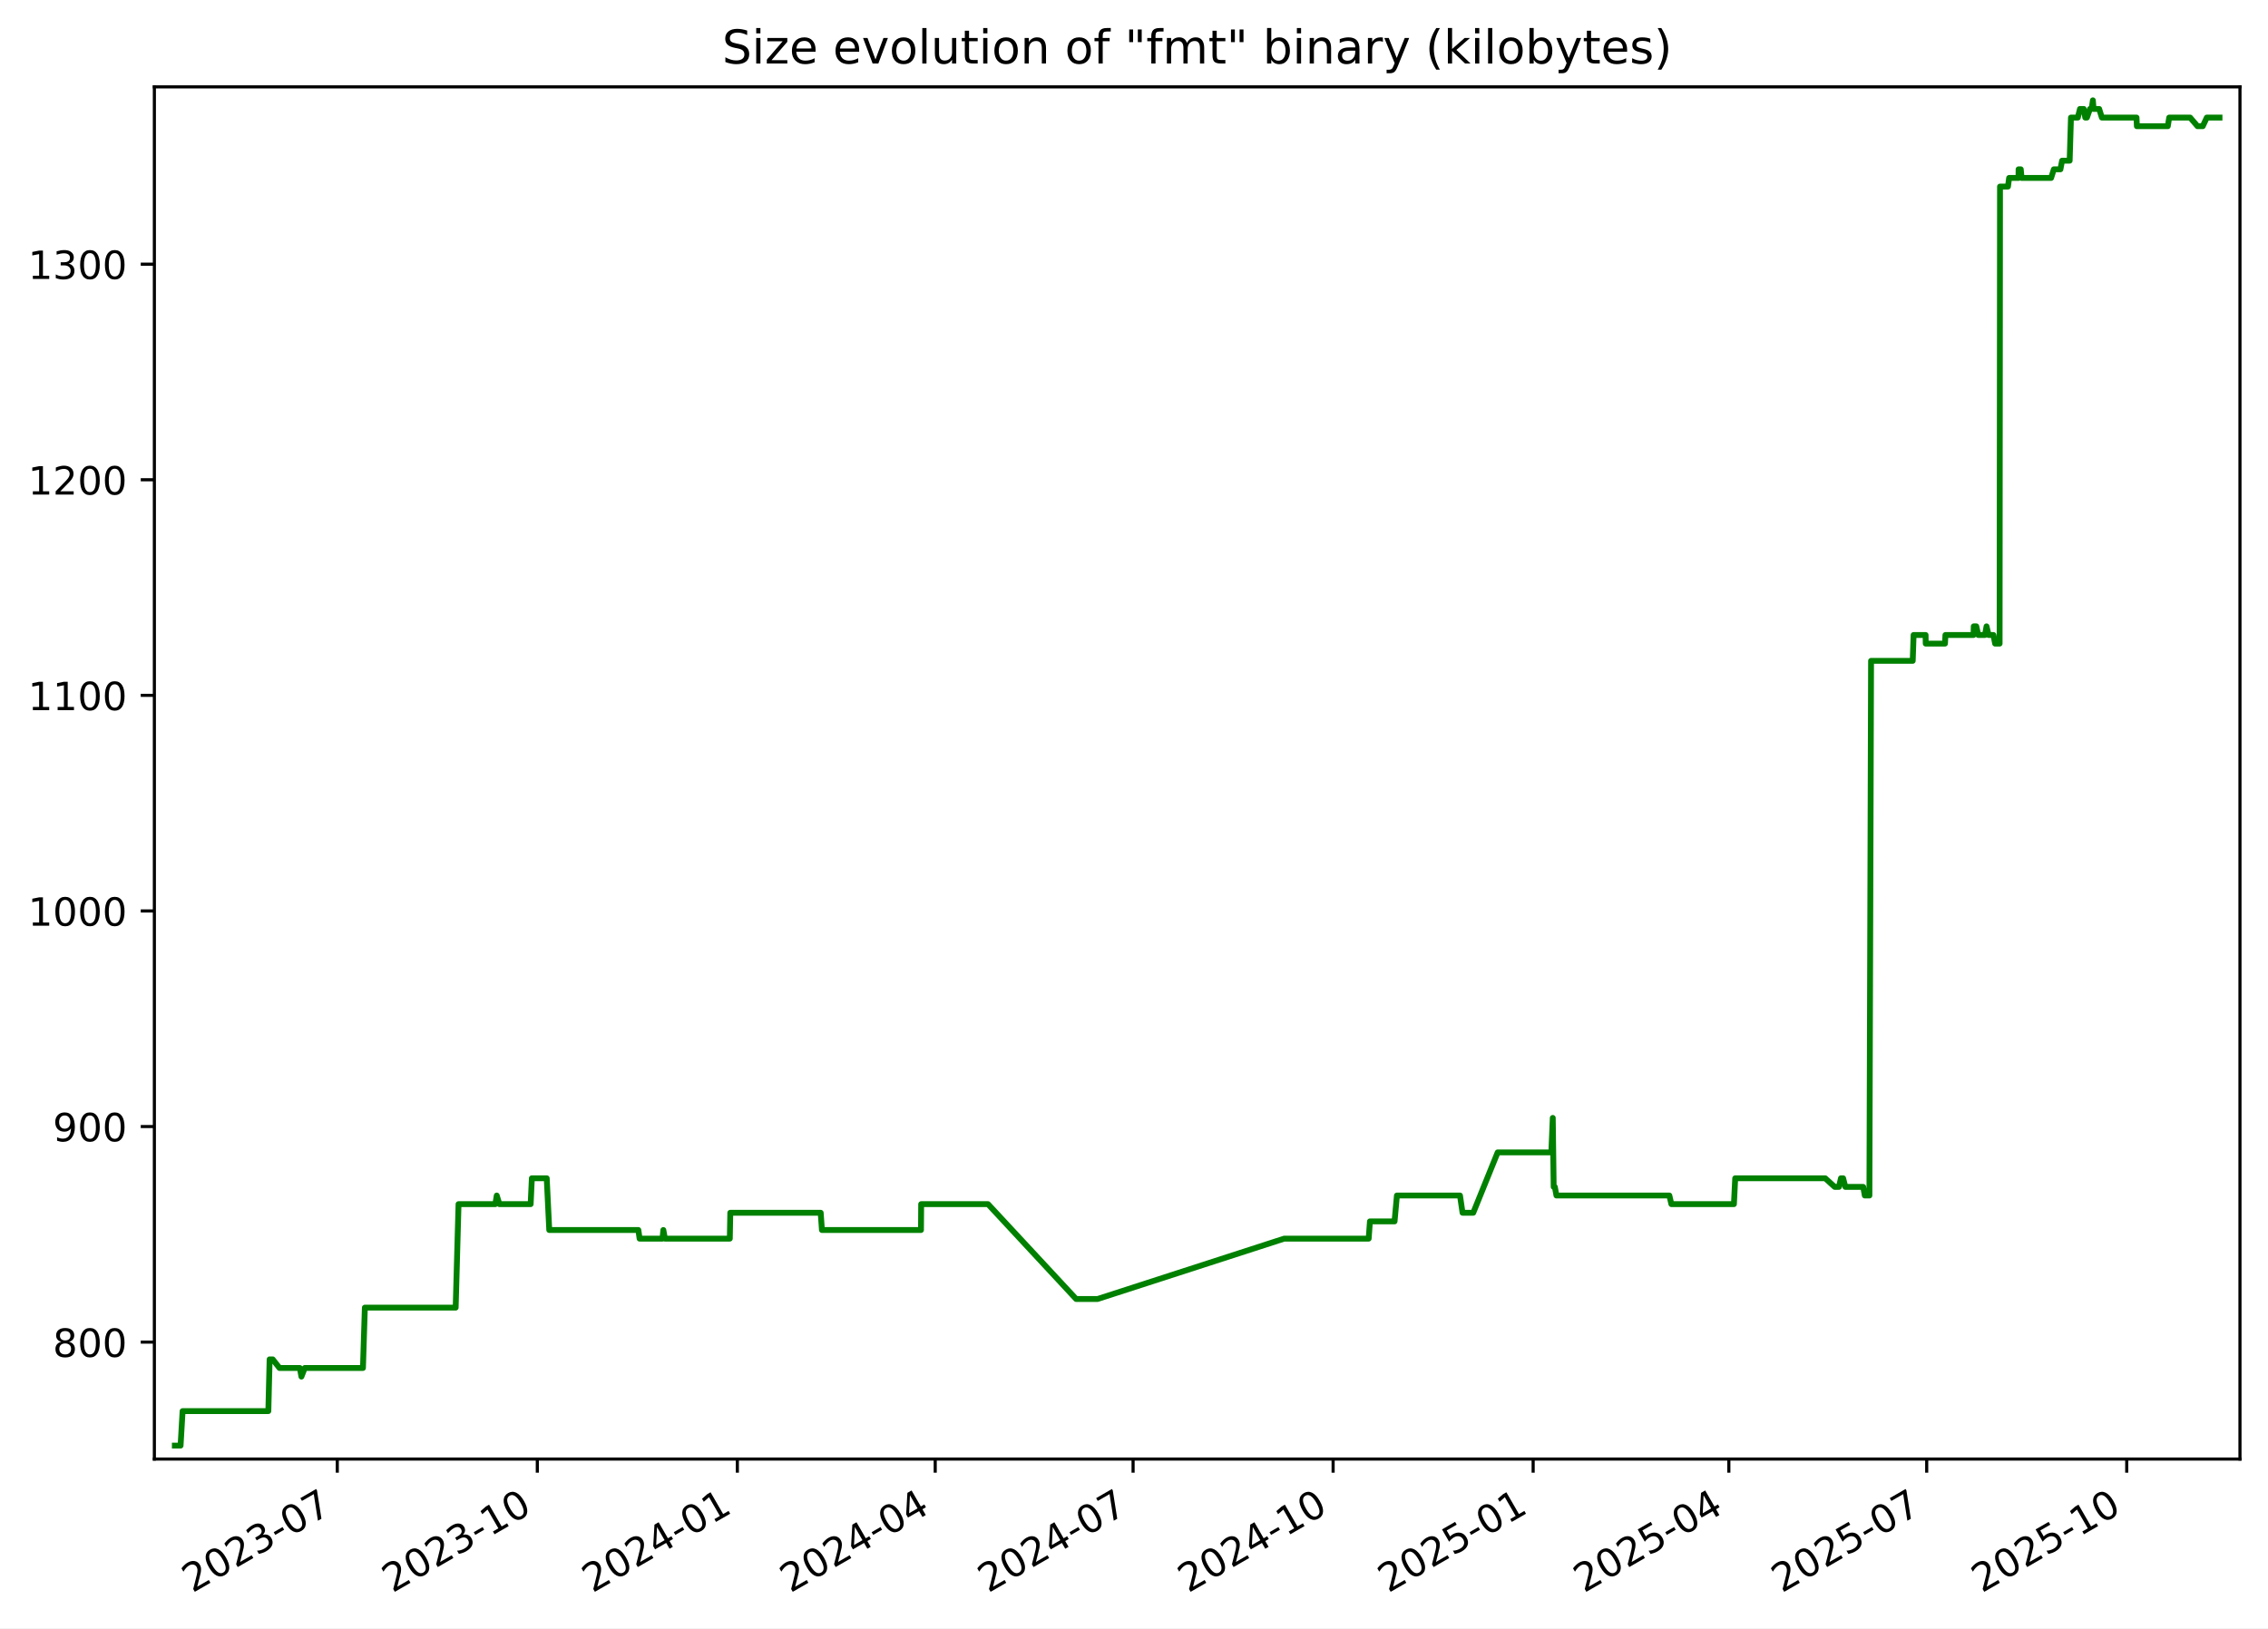
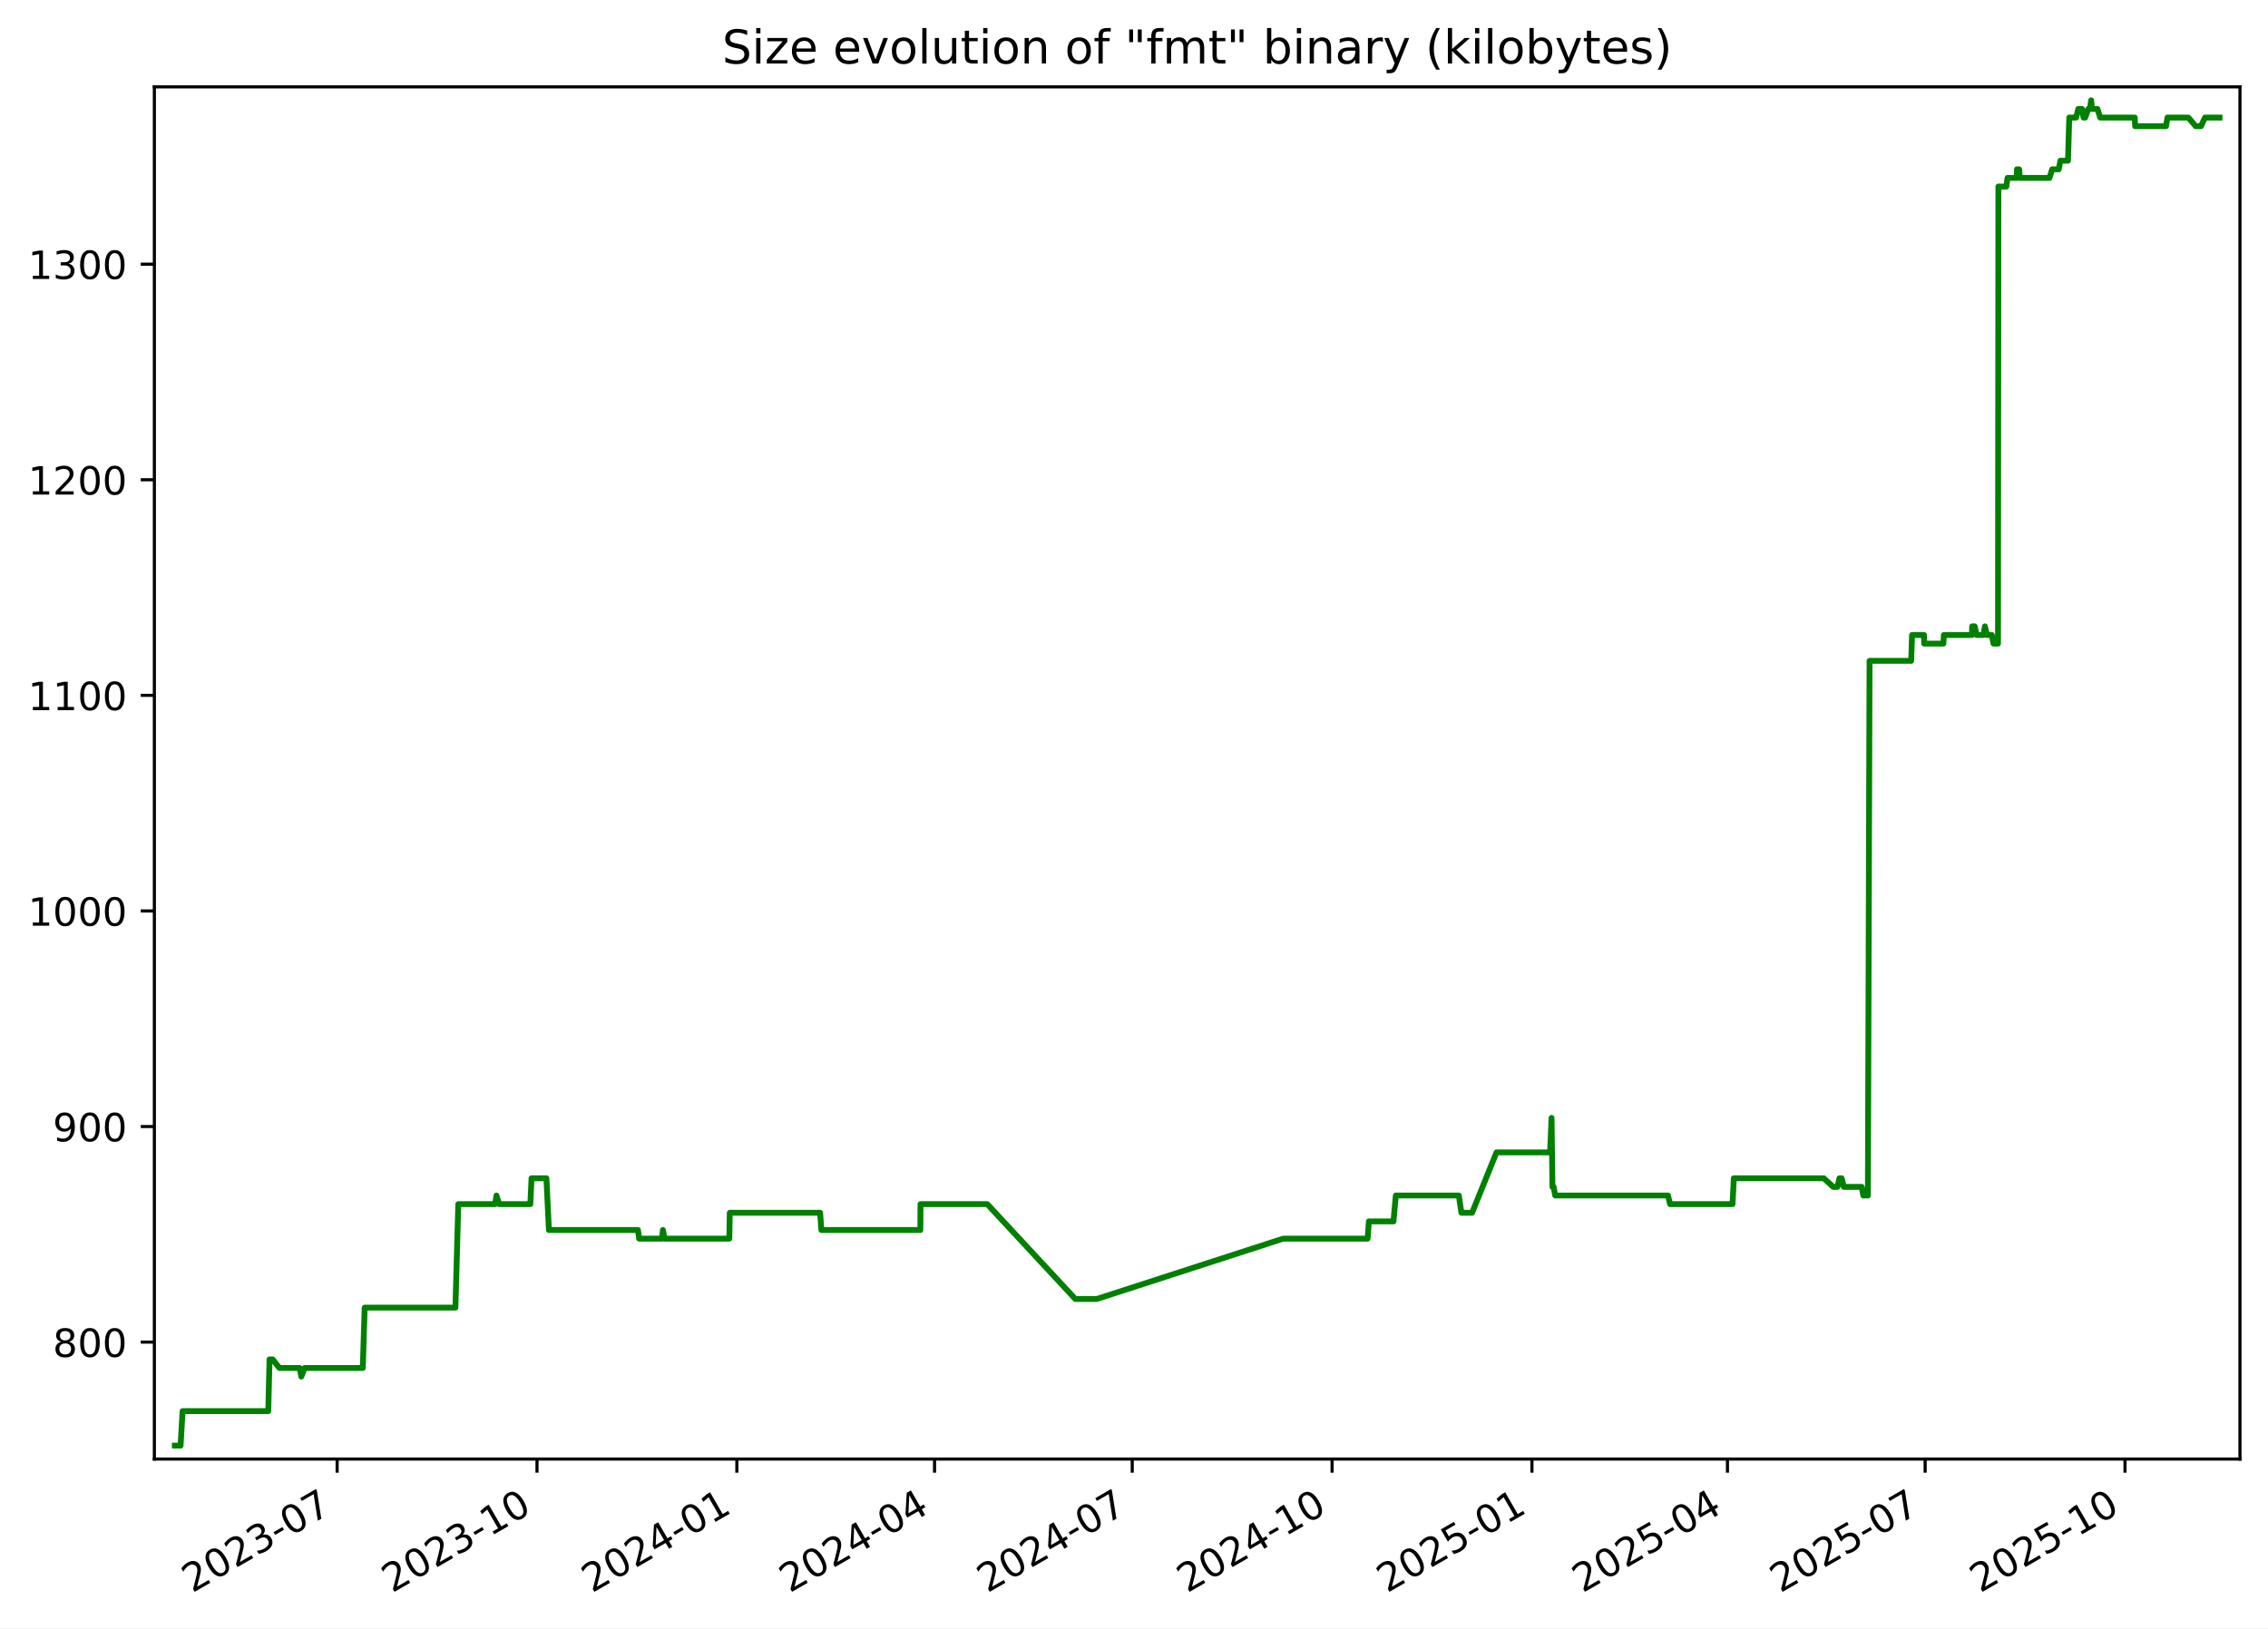
<svg xmlns="http://www.w3.org/2000/svg" xmlns:xlink="http://www.w3.org/1999/xlink" width="582.53pt" height="418.303pt" viewBox="0 0 582.53 418.303" version="1.1">
  <defs>
    <style type="text/css">*{stroke-linejoin: round; stroke-linecap: butt}</style>
  </defs>
  <g id="figure_1">
    <g id="patch_1">
      <path d="M -0 418.303  L 582.53 418.303  L 582.53 0  L -0 0  z " style="fill: #ffffff" />
    </g>
    <g id="axes_1">
      <g id="patch_2">
        <path d="M 39.65 374.83  L 575.33 374.83  L 575.33 22.318  L 39.65 22.318  z " style="fill: #ffffff" />
      </g>
      <g id="matplotlib.axis_1">
        <g id="xtick_1">
          <g id="line2d_1">
            <defs>
-               <path id="m90f5d7b981" d="M 0 0  L 0 3.5  " style="stroke: #000000; stroke-width: 0.8" />
+               <path id="mde4cfab98b" d="M 0 0  L 0 3.5  " style="stroke: #000000; stroke-width: 0.8" />
            </defs>
            <g>
-               <use xlink:href="#m90f5d7b981" x="86.631" y="374.83" style="stroke: #000000; stroke-width: 0.8" />
+               <use xlink:href="#mde4cfab98b" x="86.593" y="374.83" style="stroke: #000000; stroke-width: 0.8" />
            </g>
          </g>
          <g id="text_1">
-             <g transform="translate(49.40574 409.302) rotate(-30) scale(0.1 -0.1)">
+             <g transform="translate(49.36863 409.302) rotate(-30) scale(0.1 -0.1)">
              <defs>
                <path id="DejaVuSans-32" d="M 1228 531  L 3431 531  L 3431 0  L 469 0  L 469 531  Q 828 903 1448 1529  Q 2069 2156 2228 2338  Q 2531 2678 2651 2914  Q 2772 3150 2772 3378  Q 2772 3750 2511 3984  Q 2250 4219 1831 4219  Q 1534 4219 1204 4116  Q 875 4013 500 3803  L 500 4441  Q 881 4594 1212 4672  Q 1544 4750 1819 4750  Q 2544 4750 2975 4387  Q 3406 4025 3406 3419  Q 3406 3131 3298 2873  Q 3191 2616 2906 2266  Q 2828 2175 2409 1742  Q 1991 1309 1228 531  z " transform="scale(0.015625)" />
                <path id="DejaVuSans-30" d="M 2034 4250  Q 1547 4250 1301 3770  Q 1056 3291 1056 2328  Q 1056 1369 1301 889  Q 1547 409 2034 409  Q 2525 409 2770 889  Q 3016 1369 3016 2328  Q 3016 3291 2770 3770  Q 2525 4250 2034 4250  z M 2034 4750  Q 2819 4750 3233 4129  Q 3647 3509 3647 2328  Q 3647 1150 3233 529  Q 2819 -91 2034 -91  Q 1250 -91 836 529  Q 422 1150 422 2328  Q 422 3509 836 4129  Q 1250 4750 2034 4750  z " transform="scale(0.015625)" />
                <path id="DejaVuSans-33" d="M 2597 2516  Q 3050 2419 3304 2112  Q 3559 1806 3559 1356  Q 3559 666 3084 287  Q 2609 -91 1734 -91  Q 1441 -91 1130 -33  Q 819 25 488 141  L 488 750  Q 750 597 1062 519  Q 1375 441 1716 441  Q 2309 441 2620 675  Q 2931 909 2931 1356  Q 2931 1769 2642 2001  Q 2353 2234 1838 2234  L 1294 2234  L 1294 2753  L 1863 2753  Q 2328 2753 2575 2939  Q 2822 3125 2822 3475  Q 2822 3834 2567 4026  Q 2313 4219 1838 4219  Q 1578 4219 1281 4162  Q 984 4106 628 3988  L 628 4550  Q 988 4650 1302 4700  Q 1616 4750 1894 4750  Q 2613 4750 3031 4423  Q 3450 4097 3450 3541  Q 3450 3153 3228 2886  Q 3006 2619 2597 2516  z " transform="scale(0.015625)" />
                <path id="DejaVuSans-2d" d="M 313 2009  L 1997 2009  L 1997 1497  L 313 1497  L 313 2009  z " transform="scale(0.015625)" />
                <path id="DejaVuSans-37" d="M 525 4666  L 3525 4666  L 3525 4397  L 1831 0  L 1172 0  L 2766 4134  L 525 4134  L 525 4666  z " transform="scale(0.015625)" />
              </defs>
              <use xlink:href="#DejaVuSans-32" />
              <use xlink:href="#DejaVuSans-30" x="63.623" />
              <use xlink:href="#DejaVuSans-32" x="127.246" />
              <use xlink:href="#DejaVuSans-33" x="190.869" />
              <use xlink:href="#DejaVuSans-2d" x="254.492" />
              <use xlink:href="#DejaVuSans-30" x="290.576" />
              <use xlink:href="#DejaVuSans-37" x="354.199" />
            </g>
          </g>
        </g>
        <g id="xtick_2">
          <g id="line2d_2">
            <g>
-               <use xlink:href="#m90f5d7b981" x="138.009" y="374.83" style="stroke: #000000; stroke-width: 0.8" />
+               <use xlink:href="#mde4cfab98b" x="137.927" y="374.83" style="stroke: #000000; stroke-width: 0.8" />
            </g>
          </g>
          <g id="text_2">
-             <g transform="translate(100.7845 409.302) rotate(-30) scale(0.1 -0.1)">
+             <g transform="translate(100.7017 409.302) rotate(-30) scale(0.1 -0.1)">
              <defs>
                <path id="DejaVuSans-31" d="M 794 531  L 1825 531  L 1825 4091  L 703 3866  L 703 4441  L 1819 4666  L 2450 4666  L 2450 531  L 3481 531  L 3481 0  L 794 0  L 794 531  z " transform="scale(0.015625)" />
              </defs>
              <use xlink:href="#DejaVuSans-32" />
              <use xlink:href="#DejaVuSans-30" x="63.623" />
              <use xlink:href="#DejaVuSans-32" x="127.246" />
              <use xlink:href="#DejaVuSans-33" x="190.869" />
              <use xlink:href="#DejaVuSans-2d" x="254.492" />
              <use xlink:href="#DejaVuSans-31" x="290.576" />
              <use xlink:href="#DejaVuSans-30" x="354.199" />
            </g>
          </g>
        </g>
        <g id="xtick_3">
          <g id="line2d_3">
            <g>
-               <use xlink:href="#m90f5d7b981" x="189.388" y="374.83" style="stroke: #000000; stroke-width: 0.8" />
+               <use xlink:href="#mde4cfab98b" x="189.26" y="374.83" style="stroke: #000000; stroke-width: 0.8" />
            </g>
          </g>
          <g id="text_3">
-             <g transform="translate(152.1632 409.302) rotate(-30) scale(0.1 -0.1)">
+             <g transform="translate(152.0347 409.302) rotate(-30) scale(0.1 -0.1)">
              <defs>
                <path id="DejaVuSans-34" d="M 2419 4116  L 825 1625  L 2419 1625  L 2419 4116  z M 2253 4666  L 3047 4666  L 3047 1625  L 3713 1625  L 3713 1100  L 3047 1100  L 3047 0  L 2419 0  L 2419 1100  L 313 1100  L 313 1709  L 2253 4666  z " transform="scale(0.015625)" />
              </defs>
              <use xlink:href="#DejaVuSans-32" />
              <use xlink:href="#DejaVuSans-30" x="63.623" />
              <use xlink:href="#DejaVuSans-32" x="127.246" />
              <use xlink:href="#DejaVuSans-34" x="190.869" />
              <use xlink:href="#DejaVuSans-2d" x="254.492" />
              <use xlink:href="#DejaVuSans-30" x="290.576" />
              <use xlink:href="#DejaVuSans-31" x="354.199" />
            </g>
          </g>
        </g>
        <g id="xtick_4">
          <g id="line2d_4">
            <g>
-               <use xlink:href="#m90f5d7b981" x="240.208" y="374.83" style="stroke: #000000; stroke-width: 0.8" />
+               <use xlink:href="#mde4cfab98b" x="240.035" y="374.83" style="stroke: #000000; stroke-width: 0.8" />
            </g>
          </g>
          <g id="text_4">
-             <g transform="translate(202.9835 409.302) rotate(-30) scale(0.1 -0.1)">
+             <g transform="translate(202.8098 409.302) rotate(-30) scale(0.1 -0.1)">
              <use xlink:href="#DejaVuSans-32" />
              <use xlink:href="#DejaVuSans-30" x="63.623" />
              <use xlink:href="#DejaVuSans-32" x="127.246" />
              <use xlink:href="#DejaVuSans-34" x="190.869" />
              <use xlink:href="#DejaVuSans-2d" x="254.492" />
              <use xlink:href="#DejaVuSans-30" x="290.576" />
              <use xlink:href="#DejaVuSans-34" x="354.199" />
            </g>
          </g>
        </g>
        <g id="xtick_5">
          <g id="line2d_5">
            <g>
-               <use xlink:href="#m90f5d7b981" x="291.029" y="374.83" style="stroke: #000000; stroke-width: 0.8" />
+               <use xlink:href="#mde4cfab98b" x="290.81" y="374.83" style="stroke: #000000; stroke-width: 0.8" />
            </g>
          </g>
          <g id="text_5">
-             <g transform="translate(253.8038 409.302) rotate(-30) scale(0.1 -0.1)">
+             <g transform="translate(253.5849 409.302) rotate(-30) scale(0.1 -0.1)">
              <use xlink:href="#DejaVuSans-32" />
              <use xlink:href="#DejaVuSans-30" x="63.623" />
              <use xlink:href="#DejaVuSans-32" x="127.246" />
              <use xlink:href="#DejaVuSans-34" x="190.869" />
              <use xlink:href="#DejaVuSans-2d" x="254.492" />
              <use xlink:href="#DejaVuSans-30" x="290.576" />
              <use xlink:href="#DejaVuSans-37" x="354.199" />
            </g>
          </g>
        </g>
        <g id="xtick_6">
          <g id="line2d_6">
            <g>
-               <use xlink:href="#m90f5d7b981" x="342.407" y="374.83" style="stroke: #000000; stroke-width: 0.8" />
+               <use xlink:href="#mde4cfab98b" x="342.143" y="374.83" style="stroke: #000000; stroke-width: 0.8" />
            </g>
          </g>
          <g id="text_6">
-             <g transform="translate(305.1825 409.302) rotate(-30) scale(0.1 -0.1)">
+             <g transform="translate(304.918 409.302) rotate(-30) scale(0.1 -0.1)">
              <use xlink:href="#DejaVuSans-32" />
              <use xlink:href="#DejaVuSans-30" x="63.623" />
              <use xlink:href="#DejaVuSans-32" x="127.246" />
              <use xlink:href="#DejaVuSans-34" x="190.869" />
              <use xlink:href="#DejaVuSans-2d" x="254.492" />
              <use xlink:href="#DejaVuSans-31" x="290.576" />
              <use xlink:href="#DejaVuSans-30" x="354.199" />
            </g>
          </g>
        </g>
        <g id="xtick_7">
          <g id="line2d_7">
            <g>
-               <use xlink:href="#m90f5d7b981" x="393.786" y="374.83" style="stroke: #000000; stroke-width: 0.8" />
+               <use xlink:href="#mde4cfab98b" x="393.476" y="374.83" style="stroke: #000000; stroke-width: 0.8" />
            </g>
          </g>
          <g id="text_7">
-             <g transform="translate(356.5613 409.302) rotate(-30) scale(0.1 -0.1)">
+             <g transform="translate(356.251 409.302) rotate(-30) scale(0.1 -0.1)">
              <defs>
                <path id="DejaVuSans-35" d="M 691 4666  L 3169 4666  L 3169 4134  L 1269 4134  L 1269 2991  Q 1406 3038 1543 3061  Q 1681 3084 1819 3084  Q 2600 3084 3056 2656  Q 3513 2228 3513 1497  Q 3513 744 3044 326  Q 2575 -91 1722 -91  Q 1428 -91 1123 -41  Q 819 9 494 109  L 494 744  Q 775 591 1075 516  Q 1375 441 1709 441  Q 2250 441 2565 725  Q 2881 1009 2881 1497  Q 2881 1984 2565 2268  Q 2250 2553 1709 2553  Q 1456 2553 1204 2497  Q 953 2441 691 2322  L 691 4666  z " transform="scale(0.015625)" />
              </defs>
              <use xlink:href="#DejaVuSans-32" />
              <use xlink:href="#DejaVuSans-30" x="63.623" />
              <use xlink:href="#DejaVuSans-32" x="127.246" />
              <use xlink:href="#DejaVuSans-35" x="190.869" />
              <use xlink:href="#DejaVuSans-2d" x="254.492" />
              <use xlink:href="#DejaVuSans-30" x="290.576" />
              <use xlink:href="#DejaVuSans-31" x="354.199" />
            </g>
          </g>
        </g>
        <g id="xtick_8">
          <g id="line2d_8">
            <g>
-               <use xlink:href="#m90f5d7b981" x="444.048" y="374.83" style="stroke: #000000; stroke-width: 0.8" />
+               <use xlink:href="#mde4cfab98b" x="443.693" y="374.83" style="stroke: #000000; stroke-width: 0.8" />
            </g>
          </g>
          <g id="text_8">
-             <g transform="translate(406.8231 409.302) rotate(-30) scale(0.1 -0.1)">
+             <g transform="translate(406.4681 409.302) rotate(-30) scale(0.1 -0.1)">
              <use xlink:href="#DejaVuSans-32" />
              <use xlink:href="#DejaVuSans-30" x="63.623" />
              <use xlink:href="#DejaVuSans-32" x="127.246" />
              <use xlink:href="#DejaVuSans-35" x="190.869" />
              <use xlink:href="#DejaVuSans-2d" x="254.492" />
              <use xlink:href="#DejaVuSans-30" x="290.576" />
              <use xlink:href="#DejaVuSans-34" x="354.199" />
            </g>
          </g>
        </g>
        <g id="xtick_9">
          <g id="line2d_9">
            <g>
-               <use xlink:href="#m90f5d7b981" x="494.868" y="374.83" style="stroke: #000000; stroke-width: 0.8" />
+               <use xlink:href="#mde4cfab98b" x="494.468" y="374.83" style="stroke: #000000; stroke-width: 0.8" />
            </g>
          </g>
          <g id="text_9">
-             <g transform="translate(457.6433 409.302) rotate(-30) scale(0.1 -0.1)">
+             <g transform="translate(457.2432 409.302) rotate(-30) scale(0.1 -0.1)">
              <use xlink:href="#DejaVuSans-32" />
              <use xlink:href="#DejaVuSans-30" x="63.623" />
              <use xlink:href="#DejaVuSans-32" x="127.246" />
              <use xlink:href="#DejaVuSans-35" x="190.869" />
              <use xlink:href="#DejaVuSans-2d" x="254.492" />
              <use xlink:href="#DejaVuSans-30" x="290.576" />
              <use xlink:href="#DejaVuSans-37" x="354.199" />
            </g>
          </g>
        </g>
        <g id="xtick_10">
          <g id="line2d_10">
            <g>
-               <use xlink:href="#m90f5d7b981" x="546.247" y="374.83" style="stroke: #000000; stroke-width: 0.8" />
+               <use xlink:href="#mde4cfab98b" x="545.801" y="374.83" style="stroke: #000000; stroke-width: 0.8" />
            </g>
          </g>
          <g id="text_10">
-             <g transform="translate(509.0221 409.302) rotate(-30) scale(0.1 -0.1)">
+             <g transform="translate(508.5763 409.302) rotate(-30) scale(0.1 -0.1)">
              <use xlink:href="#DejaVuSans-32" />
              <use xlink:href="#DejaVuSans-30" x="63.623" />
              <use xlink:href="#DejaVuSans-32" x="127.246" />
              <use xlink:href="#DejaVuSans-35" x="190.869" />
              <use xlink:href="#DejaVuSans-2d" x="254.492" />
              <use xlink:href="#DejaVuSans-31" x="290.576" />
              <use xlink:href="#DejaVuSans-30" x="354.199" />
            </g>
          </g>
        </g>
      </g>
      <g id="matplotlib.axis_2">
        <g id="ytick_1">
          <g id="line2d_11">
            <defs>
-               <path id="m2b95e03298" d="M 0 0  L -3.5 0  " style="stroke: #000000; stroke-width: 0.8" />
+               <path id="mec04d34614" d="M 0 0  L -3.5 0  " style="stroke: #000000; stroke-width: 0.8" />
            </defs>
            <g>
-               <use xlink:href="#m2b95e03298" x="39.65" y="344.79" style="stroke: #000000; stroke-width: 0.8" />
+               <use xlink:href="#mec04d34614" x="39.65" y="344.79" style="stroke: #000000; stroke-width: 0.8" />
            </g>
          </g>
          <g id="text_11">
            <g transform="translate(13.5625 348.5887) scale(0.1 -0.1)">
              <defs>
                <path id="DejaVuSans-38" d="M 2034 2216  Q 1584 2216 1326 1975  Q 1069 1734 1069 1313  Q 1069 891 1326 650  Q 1584 409 2034 409  Q 2484 409 2743 651  Q 3003 894 3003 1313  Q 3003 1734 2745 1975  Q 2488 2216 2034 2216  z M 1403 2484  Q 997 2584 770 2862  Q 544 3141 544 3541  Q 544 4100 942 4425  Q 1341 4750 2034 4750  Q 2731 4750 3128 4425  Q 3525 4100 3525 3541  Q 3525 3141 3298 2862  Q 3072 2584 2669 2484  Q 3125 2378 3379 2068  Q 3634 1759 3634 1313  Q 3634 634 3220 271  Q 2806 -91 2034 -91  Q 1263 -91 848 271  Q 434 634 434 1313  Q 434 1759 690 2068  Q 947 2378 1403 2484  z M 1172 3481  Q 1172 3119 1398 2916  Q 1625 2713 2034 2713  Q 2441 2713 2670 2916  Q 2900 3119 2900 3481  Q 2900 3844 2670 4047  Q 2441 4250 2034 4250  Q 1625 4250 1398 4047  Q 1172 3844 1172 3481  z " transform="scale(0.015625)" />
              </defs>
              <use xlink:href="#DejaVuSans-38" />
              <use xlink:href="#DejaVuSans-30" x="63.623" />
              <use xlink:href="#DejaVuSans-30" x="127.246" />
            </g>
          </g>
        </g>
        <g id="ytick_2">
          <g id="line2d_12">
            <g>
-               <use xlink:href="#m2b95e03298" x="39.65" y="289.405" style="stroke: #000000; stroke-width: 0.8" />
+               <use xlink:href="#mec04d34614" x="39.65" y="289.405" style="stroke: #000000; stroke-width: 0.8" />
            </g>
          </g>
          <g id="text_12">
            <g transform="translate(13.5625 293.2041) scale(0.1 -0.1)">
              <defs>
                <path id="DejaVuSans-39" d="M 703 97  L 703 672  Q 941 559 1184 500  Q 1428 441 1663 441  Q 2288 441 2617 861  Q 2947 1281 2994 2138  Q 2813 1869 2534 1725  Q 2256 1581 1919 1581  Q 1219 1581 811 2004  Q 403 2428 403 3163  Q 403 3881 828 4315  Q 1253 4750 1959 4750  Q 2769 4750 3195 4129  Q 3622 3509 3622 2328  Q 3622 1225 3098 567  Q 2575 -91 1691 -91  Q 1453 -91 1209 -44  Q 966 3 703 97  z M 1959 2075  Q 2384 2075 2632 2365  Q 2881 2656 2881 3163  Q 2881 3666 2632 3958  Q 2384 4250 1959 4250  Q 1534 4250 1286 3958  Q 1038 3666 1038 3163  Q 1038 2656 1286 2365  Q 1534 2075 1959 2075  z " transform="scale(0.015625)" />
              </defs>
              <use xlink:href="#DejaVuSans-39" />
              <use xlink:href="#DejaVuSans-30" x="63.623" />
              <use xlink:href="#DejaVuSans-30" x="127.246" />
            </g>
          </g>
        </g>
        <g id="ytick_3">
          <g id="line2d_13">
            <g>
-               <use xlink:href="#m2b95e03298" x="39.65" y="234.02" style="stroke: #000000; stroke-width: 0.8" />
+               <use xlink:href="#mec04d34614" x="39.65" y="234.02" style="stroke: #000000; stroke-width: 0.8" />
            </g>
          </g>
          <g id="text_13">
            <g transform="translate(7.2 237.8195) scale(0.1 -0.1)">
              <use xlink:href="#DejaVuSans-31" />
              <use xlink:href="#DejaVuSans-30" x="63.623" />
              <use xlink:href="#DejaVuSans-30" x="127.246" />
              <use xlink:href="#DejaVuSans-30" x="190.869" />
            </g>
          </g>
        </g>
        <g id="ytick_4">
          <g id="line2d_14">
            <g>
-               <use xlink:href="#m2b95e03298" x="39.65" y="178.636" style="stroke: #000000; stroke-width: 0.8" />
+               <use xlink:href="#mec04d34614" x="39.65" y="178.636" style="stroke: #000000; stroke-width: 0.8" />
            </g>
          </g>
          <g id="text_14">
            <g transform="translate(7.2 182.4349) scale(0.1 -0.1)">
              <use xlink:href="#DejaVuSans-31" />
              <use xlink:href="#DejaVuSans-31" x="63.623" />
              <use xlink:href="#DejaVuSans-30" x="127.246" />
              <use xlink:href="#DejaVuSans-30" x="190.869" />
            </g>
          </g>
        </g>
        <g id="ytick_5">
          <g id="line2d_15">
            <g>
-               <use xlink:href="#m2b95e03298" x="39.65" y="123.251" style="stroke: #000000; stroke-width: 0.8" />
+               <use xlink:href="#mec04d34614" x="39.65" y="123.251" style="stroke: #000000; stroke-width: 0.8" />
            </g>
          </g>
          <g id="text_15">
            <g transform="translate(7.2 127.0503) scale(0.1 -0.1)">
              <use xlink:href="#DejaVuSans-31" />
              <use xlink:href="#DejaVuSans-32" x="63.623" />
              <use xlink:href="#DejaVuSans-30" x="127.246" />
              <use xlink:href="#DejaVuSans-30" x="190.869" />
            </g>
          </g>
        </g>
        <g id="ytick_6">
          <g id="line2d_16">
            <g>
-               <use xlink:href="#m2b95e03298" x="39.65" y="67.866" style="stroke: #000000; stroke-width: 0.8" />
+               <use xlink:href="#mec04d34614" x="39.65" y="67.866" style="stroke: #000000; stroke-width: 0.8" />
            </g>
          </g>
          <g id="text_16">
            <g transform="translate(7.2 71.66565) scale(0.1 -0.1)">
              <use xlink:href="#DejaVuSans-31" />
              <use xlink:href="#DejaVuSans-33" x="63.623" />
              <use xlink:href="#DejaVuSans-30" x="127.246" />
              <use xlink:href="#DejaVuSans-30" x="190.869" />
            </g>
          </g>
        </g>
      </g>
      <g id="line2d_17">
-         <path d="M 44.902 371.374  L 46.38 371.374  L 46.897 362.513  L 68.923 362.513  L 69.25 349.22  L 70.048 349.22  L 71.789 351.436  L 77.015 351.436  L 77.418 353.651  L 78.278 351.436  L 93.226 351.436  L 93.712 335.928  L 117.038 335.928  L 117.773 309.343  L 127.224 309.343  L 127.589 307.128  L 128.272 309.343  L 136.298 309.343  L 136.603 302.697  L 140.428 302.697  L 141.075 315.99  L 163.96 315.99  L 164.28 318.205  L 170.162 318.205  L 170.378 315.99  L 170.784 318.205  L 187.45 318.205  L 187.571 311.559  L 210.797 311.559  L 211.111 315.99  L 236.554 315.99  L 236.6 309.343  L 253.768 309.343  L 276.403 333.713  L 281.91 333.713  L 329.834 318.205  L 351.542 318.205  L 351.867 313.774  L 358.189 313.774  L 358.793 307.128  L 374.995 307.128  L 375.65 311.559  L 378.4 311.559  L 384.673 296.051  L 398.452 296.051  L 398.825 287.19  L 399.059 304.913  L 399.356 304.913  L 399.768 307.128  L 428.767 307.128  L 429.293 309.343  L 445.354 309.343  L 445.683 302.697  L 468.801 302.697  L 471.241 304.913  L 472.329 304.913  L 472.842 302.697  L 473.402 302.697  L 473.967 304.913  L 478.563 304.913  L 478.968 307.128  L 480.153 307.128  L 480.577 169.774  L 491.278 169.774  L 491.502 163.128  L 494.587 163.128  L 494.615 165.343  L 499.566 165.343  L 499.678 163.128  L 506.903 163.128  L 506.956 160.913  L 507.608 160.913  L 508.108 163.128  L 509.839 163.128  L 510.234 160.913  L 510.761 163.128  L 512.005 163.128  L 512.438 165.343  L 513.598 165.343  L 513.697 47.928  L 515.742 47.928  L 516.037 45.713  L 518.449 45.713  L 518.468 43.497  L 519.033 43.497  L 519.224 45.713  L 526.825 45.713  L 527.522 43.497  L 529.216 43.497  L 529.638 41.282  L 531.588 41.282  L 531.921 30.205  L 533.686 30.205  L 534.233 27.99  L 535.203 27.99  L 535.593 30.205  L 536.018 30.205  L 536.798 27.99  L 537.238 27.99  L 537.548 25.774  L 537.732 27.99  L 539.168 27.99  L 539.861 30.205  L 548.762 30.205  L 548.849 32.42  L 556.792 32.42  L 557.154 30.205  L 562.531 30.205  L 564.428 32.42  L 565.773 32.42  L 566.811 30.205  L 570.078 30.205  L 570.078 30.205  " clip-path="url(#pdc70a73c39)" style="fill: none; stroke: #008000; stroke-width: 1.5; stroke-linecap: square" />
+         <path d="M 44.902 371.374  L 46.379 371.374  L 46.895 362.513  L 68.902 362.513  L 69.229 349.22  L 70.026 349.22  L 71.765 351.436  L 76.987 351.436  L 77.389 353.651  L 78.248 351.436  L 93.183 351.436  L 93.669 335.928  L 116.974 335.928  L 117.709 309.343  L 127.151 309.343  L 127.516 307.128  L 128.198 309.343  L 136.217 309.343  L 136.522 302.697  L 140.343 302.697  L 140.99 315.99  L 163.855 315.99  L 164.174 318.205  L 170.051 318.205  L 170.266 315.99  L 170.672 318.205  L 187.323 318.205  L 187.444 311.559  L 210.649 311.559  L 210.963 315.99  L 236.383 315.99  L 236.43 309.343  L 253.583 309.343  L 276.197 333.713  L 281.7 333.713  L 329.58 318.205  L 351.269 318.205  L 351.594 313.774  L 357.91 313.774  L 358.513 307.128  L 374.701 307.128  L 375.356 311.559  L 378.103 311.559  L 384.371 296.051  L 398.138 296.051  L 398.51 287.19  L 398.744 304.913  L 399.04 304.913  L 399.452 307.128  L 428.425 307.128  L 428.951 309.343  L 444.998 309.343  L 445.327 302.697  L 468.424 302.697  L 470.862 304.913  L 471.949 304.913  L 472.462 302.697  L 473.021 302.697  L 473.586 304.913  L 478.178 304.913  L 478.582 307.128  L 479.766 307.128  L 480.19 169.774  L 490.881 169.774  L 491.105 163.128  L 494.187 163.128  L 494.215 165.343  L 499.161 165.343  L 499.273 163.128  L 506.492 163.128  L 506.545 160.913  L 507.196 160.913  L 507.696 163.128  L 509.426 163.128  L 509.82 160.913  L 510.347 163.128  L 511.59 163.128  L 512.022 165.343  L 513.181 165.343  L 513.28 47.928  L 515.323 47.928  L 515.618 45.713  L 518.028 45.713  L 518.047 43.497  L 518.611 43.497  L 518.802 45.713  L 526.397 45.713  L 527.093 43.497  L 528.785 43.497  L 529.207 41.282  L 531.156 41.282  L 531.487 30.205  L 533.252 30.205  L 533.798 27.99  L 534.767 27.99  L 535.157 30.205  L 535.581 30.205  L 536.361 27.99  L 536.8 27.99  L 537.11 25.774  L 537.294 27.99  L 538.728 27.99  L 539.421 30.205  L 548.314 30.205  L 548.4 32.42  L 556.337 32.42  L 556.699 30.205  L 562.071 30.205  L 563.966 32.42  L 565.31 32.42  L 566.347 30.205  L 570.078 30.205  L 570.078 30.205  " clip-path="url(#p0e5ce275c0)" style="fill: none; stroke: #008000; stroke-width: 1.5; stroke-linecap: square" />
      </g>
      <g id="patch_3">
        <path d="M 39.65 374.83  L 39.65 22.318  " style="fill: none; stroke: #000000; stroke-width: 0.8; stroke-linejoin: miter; stroke-linecap: square" />
      </g>
      <g id="patch_4">
        <path d="M 575.33 374.83  L 575.33 22.318  " style="fill: none; stroke: #000000; stroke-width: 0.8; stroke-linejoin: miter; stroke-linecap: square" />
      </g>
      <g id="patch_5">
        <path d="M 39.65 374.83  L 575.33 374.83  " style="fill: none; stroke: #000000; stroke-width: 0.8; stroke-linejoin: miter; stroke-linecap: square" />
      </g>
      <g id="patch_6">
        <path d="M 39.65 22.318  L 575.33 22.318  " style="fill: none; stroke: #000000; stroke-width: 0.8; stroke-linejoin: miter; stroke-linecap: square" />
      </g>
      <g id="text_17">
        <g transform="translate(185.4856 16.31812) scale(0.12 -0.12)">
          <defs>
            <path id="DejaVuSans-53" d="M 3425 4513  L 3425 3897  Q 3066 4069 2747 4153  Q 2428 4238 2131 4238  Q 1616 4238 1336 4038  Q 1056 3838 1056 3469  Q 1056 3159 1242 3001  Q 1428 2844 1947 2747  L 2328 2669  Q 3034 2534 3370 2195  Q 3706 1856 3706 1288  Q 3706 609 3251 259  Q 2797 -91 1919 -91  Q 1588 -91 1214 -16  Q 841 59 441 206  L 441 856  Q 825 641 1194 531  Q 1563 422 1919 422  Q 2459 422 2753 634  Q 3047 847 3047 1241  Q 3047 1584 2836 1778  Q 2625 1972 2144 2069  L 1759 2144  Q 1053 2284 737 2584  Q 422 2884 422 3419  Q 422 4038 858 4394  Q 1294 4750 2059 4750  Q 2388 4750 2728 4690  Q 3069 4631 3425 4513  z " transform="scale(0.015625)" />
            <path id="DejaVuSans-69" d="M 603 3500  L 1178 3500  L 1178 0  L 603 0  L 603 3500  z M 603 4863  L 1178 4863  L 1178 4134  L 603 4134  L 603 4863  z " transform="scale(0.015625)" />
            <path id="DejaVuSans-7a" d="M 353 3500  L 3084 3500  L 3084 2975  L 922 459  L 3084 459  L 3084 0  L 275 0  L 275 525  L 2438 3041  L 353 3041  L 353 3500  z " transform="scale(0.015625)" />
            <path id="DejaVuSans-65" d="M 3597 1894  L 3597 1613  L 953 1613  Q 991 1019 1311 708  Q 1631 397 2203 397  Q 2534 397 2845 478  Q 3156 559 3463 722  L 3463 178  Q 3153 47 2828 -22  Q 2503 -91 2169 -91  Q 1331 -91 842 396  Q 353 884 353 1716  Q 353 2575 817 3079  Q 1281 3584 2069 3584  Q 2775 3584 3186 3129  Q 3597 2675 3597 1894  z M 3022 2063  Q 3016 2534 2758 2815  Q 2500 3097 2075 3097  Q 1594 3097 1305 2825  Q 1016 2553 972 2059  L 3022 2063  z " transform="scale(0.015625)" />
            <path id="DejaVuSans-20" transform="scale(0.015625)" />
            <path id="DejaVuSans-76" d="M 191 3500  L 800 3500  L 1894 563  L 2988 3500  L 3597 3500  L 2284 0  L 1503 0  L 191 3500  z " transform="scale(0.015625)" />
            <path id="DejaVuSans-6f" d="M 1959 3097  Q 1497 3097 1228 2736  Q 959 2375 959 1747  Q 959 1119 1226 758  Q 1494 397 1959 397  Q 2419 397 2687 759  Q 2956 1122 2956 1747  Q 2956 2369 2687 2733  Q 2419 3097 1959 3097  z M 1959 3584  Q 2709 3584 3137 3096  Q 3566 2609 3566 1747  Q 3566 888 3137 398  Q 2709 -91 1959 -91  Q 1206 -91 779 398  Q 353 888 353 1747  Q 353 2609 779 3096  Q 1206 3584 1959 3584  z " transform="scale(0.015625)" />
            <path id="DejaVuSans-6c" d="M 603 4863  L 1178 4863  L 1178 0  L 603 0  L 603 4863  z " transform="scale(0.015625)" />
            <path id="DejaVuSans-75" d="M 544 1381  L 544 3500  L 1119 3500  L 1119 1403  Q 1119 906 1312 657  Q 1506 409 1894 409  Q 2359 409 2629 706  Q 2900 1003 2900 1516  L 2900 3500  L 3475 3500  L 3475 0  L 2900 0  L 2900 538  Q 2691 219 2414 64  Q 2138 -91 1772 -91  Q 1169 -91 856 284  Q 544 659 544 1381  z M 1991 3584  L 1991 3584  z " transform="scale(0.015625)" />
            <path id="DejaVuSans-74" d="M 1172 4494  L 1172 3500  L 2356 3500  L 2356 3053  L 1172 3053  L 1172 1153  Q 1172 725 1289 603  Q 1406 481 1766 481  L 2356 481  L 2356 0  L 1766 0  Q 1100 0 847 248  Q 594 497 594 1153  L 594 3053  L 172 3053  L 172 3500  L 594 3500  L 594 4494  L 1172 4494  z " transform="scale(0.015625)" />
            <path id="DejaVuSans-6e" d="M 3513 2113  L 3513 0  L 2938 0  L 2938 2094  Q 2938 2591 2744 2837  Q 2550 3084 2163 3084  Q 1697 3084 1428 2787  Q 1159 2491 1159 1978  L 1159 0  L 581 0  L 581 3500  L 1159 3500  L 1159 2956  Q 1366 3272 1645 3428  Q 1925 3584 2291 3584  Q 2894 3584 3203 3211  Q 3513 2838 3513 2113  z " transform="scale(0.015625)" />
            <path id="DejaVuSans-66" d="M 2375 4863  L 2375 4384  L 1825 4384  Q 1516 4384 1395 4259  Q 1275 4134 1275 3809  L 1275 3500  L 2222 3500  L 2222 3053  L 1275 3053  L 1275 0  L 697 0  L 697 3053  L 147 3053  L 147 3500  L 697 3500  L 697 3744  Q 697 4328 969 4595  Q 1241 4863 1831 4863  L 2375 4863  z " transform="scale(0.015625)" />
            <path id="DejaVuSans-22" d="M 1147 4666  L 1147 2931  L 616 2931  L 616 4666  L 1147 4666  z M 2328 4666  L 2328 2931  L 1797 2931  L 1797 4666  L 2328 4666  z " transform="scale(0.015625)" />
            <path id="DejaVuSans-6d" d="M 3328 2828  Q 3544 3216 3844 3400  Q 4144 3584 4550 3584  Q 5097 3584 5394 3201  Q 5691 2819 5691 2113  L 5691 0  L 5113 0  L 5113 2094  Q 5113 2597 4934 2840  Q 4756 3084 4391 3084  Q 3944 3084 3684 2787  Q 3425 2491 3425 1978  L 3425 0  L 2847 0  L 2847 2094  Q 2847 2600 2669 2842  Q 2491 3084 2119 3084  Q 1678 3084 1418 2786  Q 1159 2488 1159 1978  L 1159 0  L 581 0  L 581 3500  L 1159 3500  L 1159 2956  Q 1356 3278 1631 3431  Q 1906 3584 2284 3584  Q 2666 3584 2933 3390  Q 3200 3197 3328 2828  z " transform="scale(0.015625)" />
            <path id="DejaVuSans-62" d="M 3116 1747  Q 3116 2381 2855 2742  Q 2594 3103 2138 3103  Q 1681 3103 1420 2742  Q 1159 2381 1159 1747  Q 1159 1113 1420 752  Q 1681 391 2138 391  Q 2594 391 2855 752  Q 3116 1113 3116 1747  z M 1159 2969  Q 1341 3281 1617 3432  Q 1894 3584 2278 3584  Q 2916 3584 3314 3078  Q 3713 2572 3713 1747  Q 3713 922 3314 415  Q 2916 -91 2278 -91  Q 1894 -91 1617 61  Q 1341 213 1159 525  L 1159 0  L 581 0  L 581 4863  L 1159 4863  L 1159 2969  z " transform="scale(0.015625)" />
            <path id="DejaVuSans-61" d="M 2194 1759  Q 1497 1759 1228 1600  Q 959 1441 959 1056  Q 959 750 1161 570  Q 1363 391 1709 391  Q 2188 391 2477 730  Q 2766 1069 2766 1631  L 2766 1759  L 2194 1759  z M 3341 1997  L 3341 0  L 2766 0  L 2766 531  Q 2569 213 2275 61  Q 1981 -91 1556 -91  Q 1019 -91 701 211  Q 384 513 384 1019  Q 384 1609 779 1909  Q 1175 2209 1959 2209  L 2766 2209  L 2766 2266  Q 2766 2663 2505 2880  Q 2244 3097 1772 3097  Q 1472 3097 1187 3025  Q 903 2953 641 2809  L 641 3341  Q 956 3463 1253 3523  Q 1550 3584 1831 3584  Q 2591 3584 2966 3190  Q 3341 2797 3341 1997  z " transform="scale(0.015625)" />
            <path id="DejaVuSans-72" d="M 2631 2963  Q 2534 3019 2420 3045  Q 2306 3072 2169 3072  Q 1681 3072 1420 2755  Q 1159 2438 1159 1844  L 1159 0  L 581 0  L 581 3500  L 1159 3500  L 1159 2956  Q 1341 3275 1631 3429  Q 1922 3584 2338 3584  Q 2397 3584 2469 3576  Q 2541 3569 2628 3553  L 2631 2963  z " transform="scale(0.015625)" />
            <path id="DejaVuSans-79" d="M 2059 -325  Q 1816 -950 1584 -1140  Q 1353 -1331 966 -1331  L 506 -1331  L 506 -850  L 844 -850  Q 1081 -850 1212 -737  Q 1344 -625 1503 -206  L 1606 56  L 191 3500  L 800 3500  L 1894 763  L 2988 3500  L 3597 3500  L 2059 -325  z " transform="scale(0.015625)" />
            <path id="DejaVuSans-28" d="M 1984 4856  Q 1566 4138 1362 3434  Q 1159 2731 1159 2009  Q 1159 1288 1364 580  Q 1569 -128 1984 -844  L 1484 -844  Q 1016 -109 783 600  Q 550 1309 550 2009  Q 550 2706 781 3412  Q 1013 4119 1484 4856  L 1984 4856  z " transform="scale(0.015625)" />
            <path id="DejaVuSans-6b" d="M 581 4863  L 1159 4863  L 1159 1991  L 2875 3500  L 3609 3500  L 1753 1863  L 3688 0  L 2938 0  L 1159 1709  L 1159 0  L 581 0  L 581 4863  z " transform="scale(0.015625)" />
            <path id="DejaVuSans-73" d="M 2834 3397  L 2834 2853  Q 2591 2978 2328 3040  Q 2066 3103 1784 3103  Q 1356 3103 1142 2972  Q 928 2841 928 2578  Q 928 2378 1081 2264  Q 1234 2150 1697 2047  L 1894 2003  Q 2506 1872 2764 1633  Q 3022 1394 3022 966  Q 3022 478 2636 193  Q 2250 -91 1575 -91  Q 1294 -91 989 -36  Q 684 19 347 128  L 347 722  Q 666 556 975 473  Q 1284 391 1588 391  Q 1994 391 2212 530  Q 2431 669 2431 922  Q 2431 1156 2273 1281  Q 2116 1406 1581 1522  L 1381 1569  Q 847 1681 609 1914  Q 372 2147 372 2553  Q 372 3047 722 3315  Q 1072 3584 1716 3584  Q 2034 3584 2315 3537  Q 2597 3491 2834 3397  z " transform="scale(0.015625)" />
            <path id="DejaVuSans-29" d="M 513 4856  L 1013 4856  Q 1481 4119 1714 3412  Q 1947 2706 1947 2009  Q 1947 1309 1714 600  Q 1481 -109 1013 -844  L 513 -844  Q 928 -128 1133 580  Q 1338 1288 1338 2009  Q 1338 2731 1133 3434  Q 928 4138 513 4856  z " transform="scale(0.015625)" />
          </defs>
          <use xlink:href="#DejaVuSans-53" />
          <use xlink:href="#DejaVuSans-69" x="63.477" />
          <use xlink:href="#DejaVuSans-7a" x="91.26" />
          <use xlink:href="#DejaVuSans-65" x="143.75" />
          <use xlink:href="#DejaVuSans-20" x="205.273" />
          <use xlink:href="#DejaVuSans-65" x="237.061" />
          <use xlink:href="#DejaVuSans-76" x="298.584" />
          <use xlink:href="#DejaVuSans-6f" x="357.764" />
          <use xlink:href="#DejaVuSans-6c" x="418.945" />
          <use xlink:href="#DejaVuSans-75" x="446.729" />
          <use xlink:href="#DejaVuSans-74" x="510.107" />
          <use xlink:href="#DejaVuSans-69" x="549.316" />
          <use xlink:href="#DejaVuSans-6f" x="577.1" />
          <use xlink:href="#DejaVuSans-6e" x="638.281" />
          <use xlink:href="#DejaVuSans-20" x="701.66" />
          <use xlink:href="#DejaVuSans-6f" x="733.447" />
          <use xlink:href="#DejaVuSans-66" x="794.629" />
          <use xlink:href="#DejaVuSans-20" x="829.834" />
          <use xlink:href="#DejaVuSans-22" x="861.621" />
          <use xlink:href="#DejaVuSans-66" x="907.617" />
          <use xlink:href="#DejaVuSans-6d" x="942.822" />
          <use xlink:href="#DejaVuSans-74" x="1040.234" />
          <use xlink:href="#DejaVuSans-22" x="1079.443" />
          <use xlink:href="#DejaVuSans-20" x="1125.439" />
          <use xlink:href="#DejaVuSans-62" x="1157.227" />
          <use xlink:href="#DejaVuSans-69" x="1220.703" />
          <use xlink:href="#DejaVuSans-6e" x="1248.486" />
          <use xlink:href="#DejaVuSans-61" x="1311.865" />
          <use xlink:href="#DejaVuSans-72" x="1373.145" />
          <use xlink:href="#DejaVuSans-79" x="1414.258" />
          <use xlink:href="#DejaVuSans-20" x="1473.438" />
          <use xlink:href="#DejaVuSans-28" x="1505.225" />
          <use xlink:href="#DejaVuSans-6b" x="1544.238" />
          <use xlink:href="#DejaVuSans-69" x="1602.148" />
          <use xlink:href="#DejaVuSans-6c" x="1629.932" />
          <use xlink:href="#DejaVuSans-6f" x="1657.715" />
          <use xlink:href="#DejaVuSans-62" x="1718.896" />
          <use xlink:href="#DejaVuSans-79" x="1782.373" />
          <use xlink:href="#DejaVuSans-74" x="1841.553" />
          <use xlink:href="#DejaVuSans-65" x="1880.762" />
          <use xlink:href="#DejaVuSans-73" x="1942.285" />
          <use xlink:href="#DejaVuSans-29" x="1994.385" />
        </g>
      </g>
    </g>
  </g>
  <defs>
-     <clipPath id="pdc70a73c39">
+     <clipPath id="p0e5ce275c0">
      <rect x="39.65" y="22.318" width="535.68" height="352.512" />
    </clipPath>
  </defs>
</svg>
